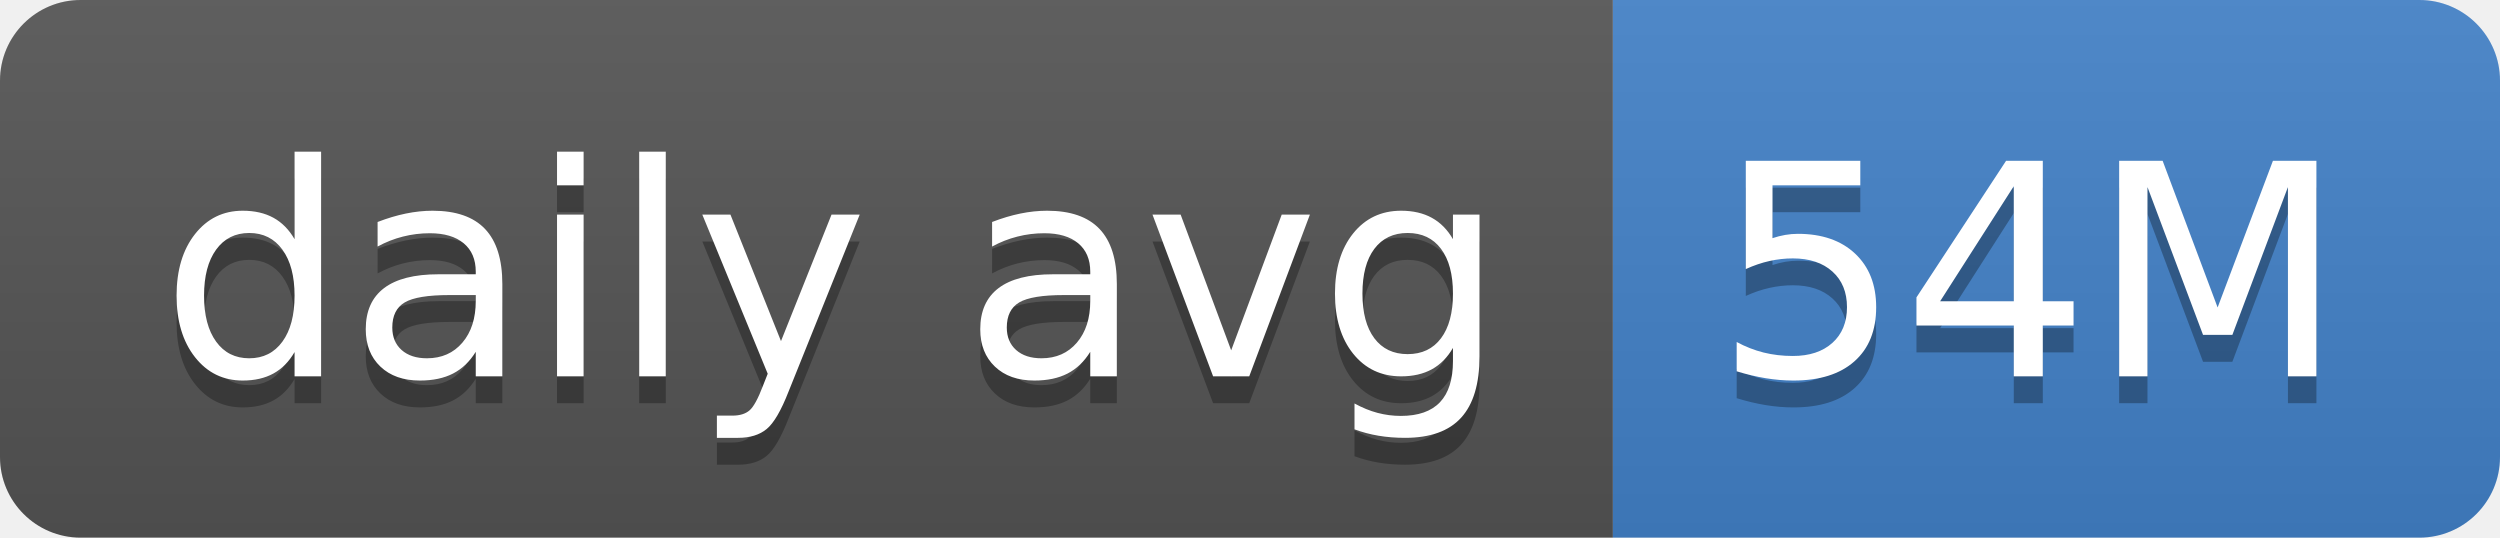
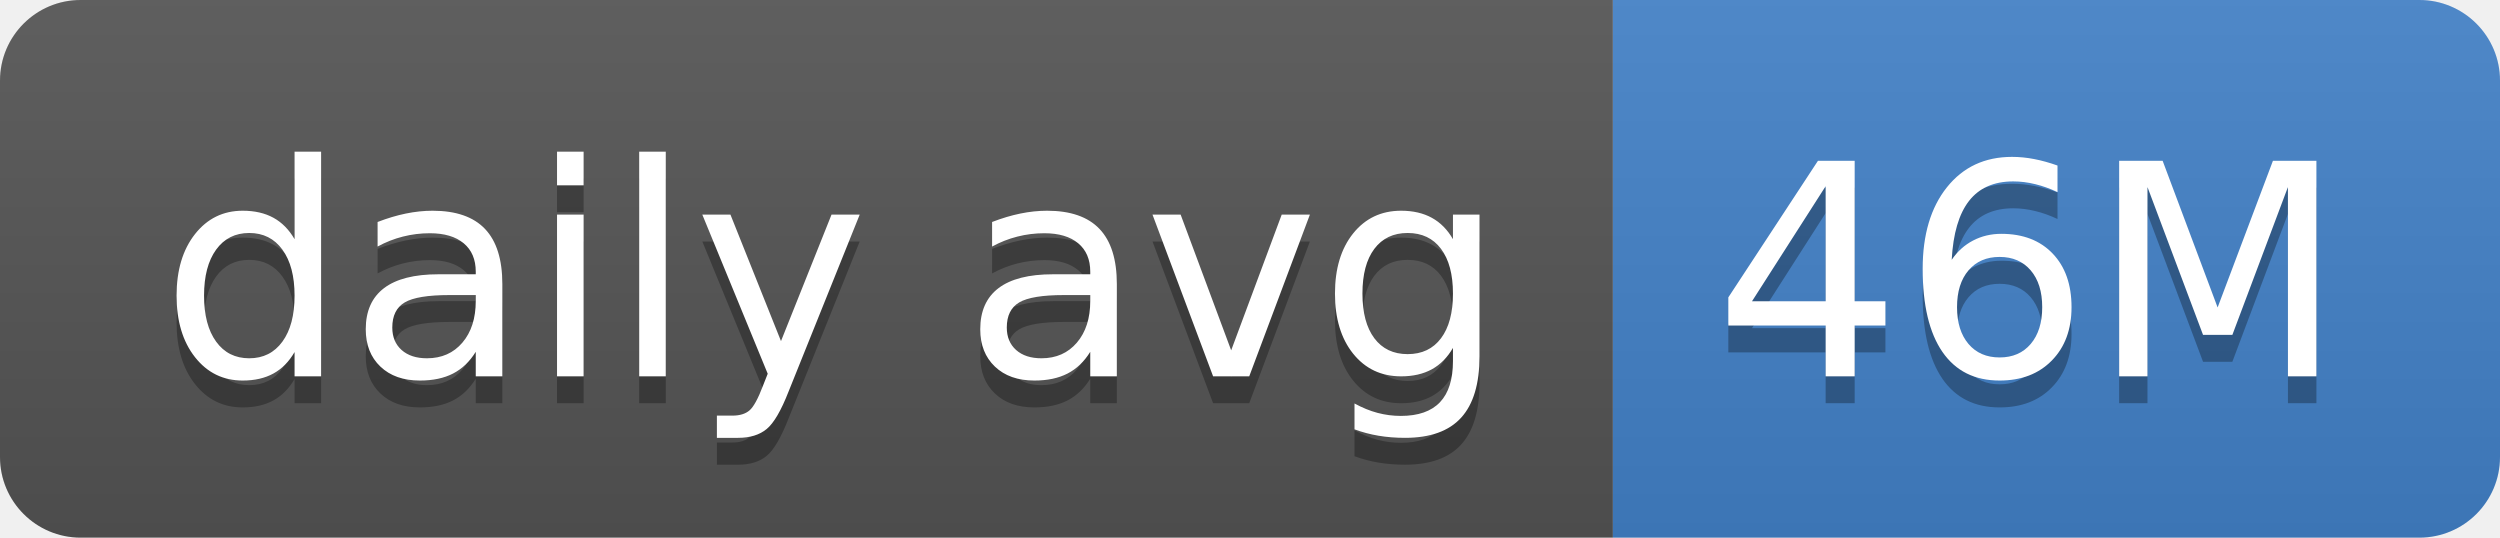
- <svg xmlns="http://www.w3.org/2000/svg" width="93" height="20" role="img" aria-label="daily avg: 54M">
+ <svg xmlns="http://www.w3.org/2000/svg" width="93" height="20" role="img" aria-label="daily avg: 46M">
  <linearGradient id="s" x2="0" y2="100%">
    <stop offset="0" stop-color="#bbb" stop-opacity=".1" />
    <stop offset="1" stop-opacity=".1" />
  </linearGradient>
  <clipPath id="r">
    <rect width="93" height="20" rx="3" fill="#fff" />
  </clipPath>
  <g clip-path="url(#r)">
    <rect width="60" height="20" fill="#555" />
    <rect x="60" width="33" height="20" fill="#4382c9" />
    <rect width="93" height="20" fill="url(#s)" />
  </g>
  <g fill="#fff" text-anchor="middle" font-family="Verdana,Geneva,DejaVu Sans,sans-serif" text-rendering="geometricPrecision" font-size="110">
    <text aria-hidden="true" x="310" y="150" fill="#010101" fill-opacity=".3" transform="scale(.1)" textLength="500">daily avg</text>
    <text x="310" y="140" transform="scale(.1)" fill="#fff" textLength="500">daily avg</text>
-     <text aria-hidden="true" x="755" y="150" fill="#010101" fill-opacity=".3" transform="scale(.1)" textLength="230">54M</text>
-     <text x="755" y="140" transform="scale(.1)" fill="#fff" textLength="230">54M</text>
+     <text aria-hidden="true" x="755" y="150" fill="#010101" fill-opacity=".3" transform="scale(.1)" textLength="230">46M</text>
+     <text x="755" y="140" transform="scale(.1)" fill="#fff" textLength="230">46M</text>
  </g>
</svg>
